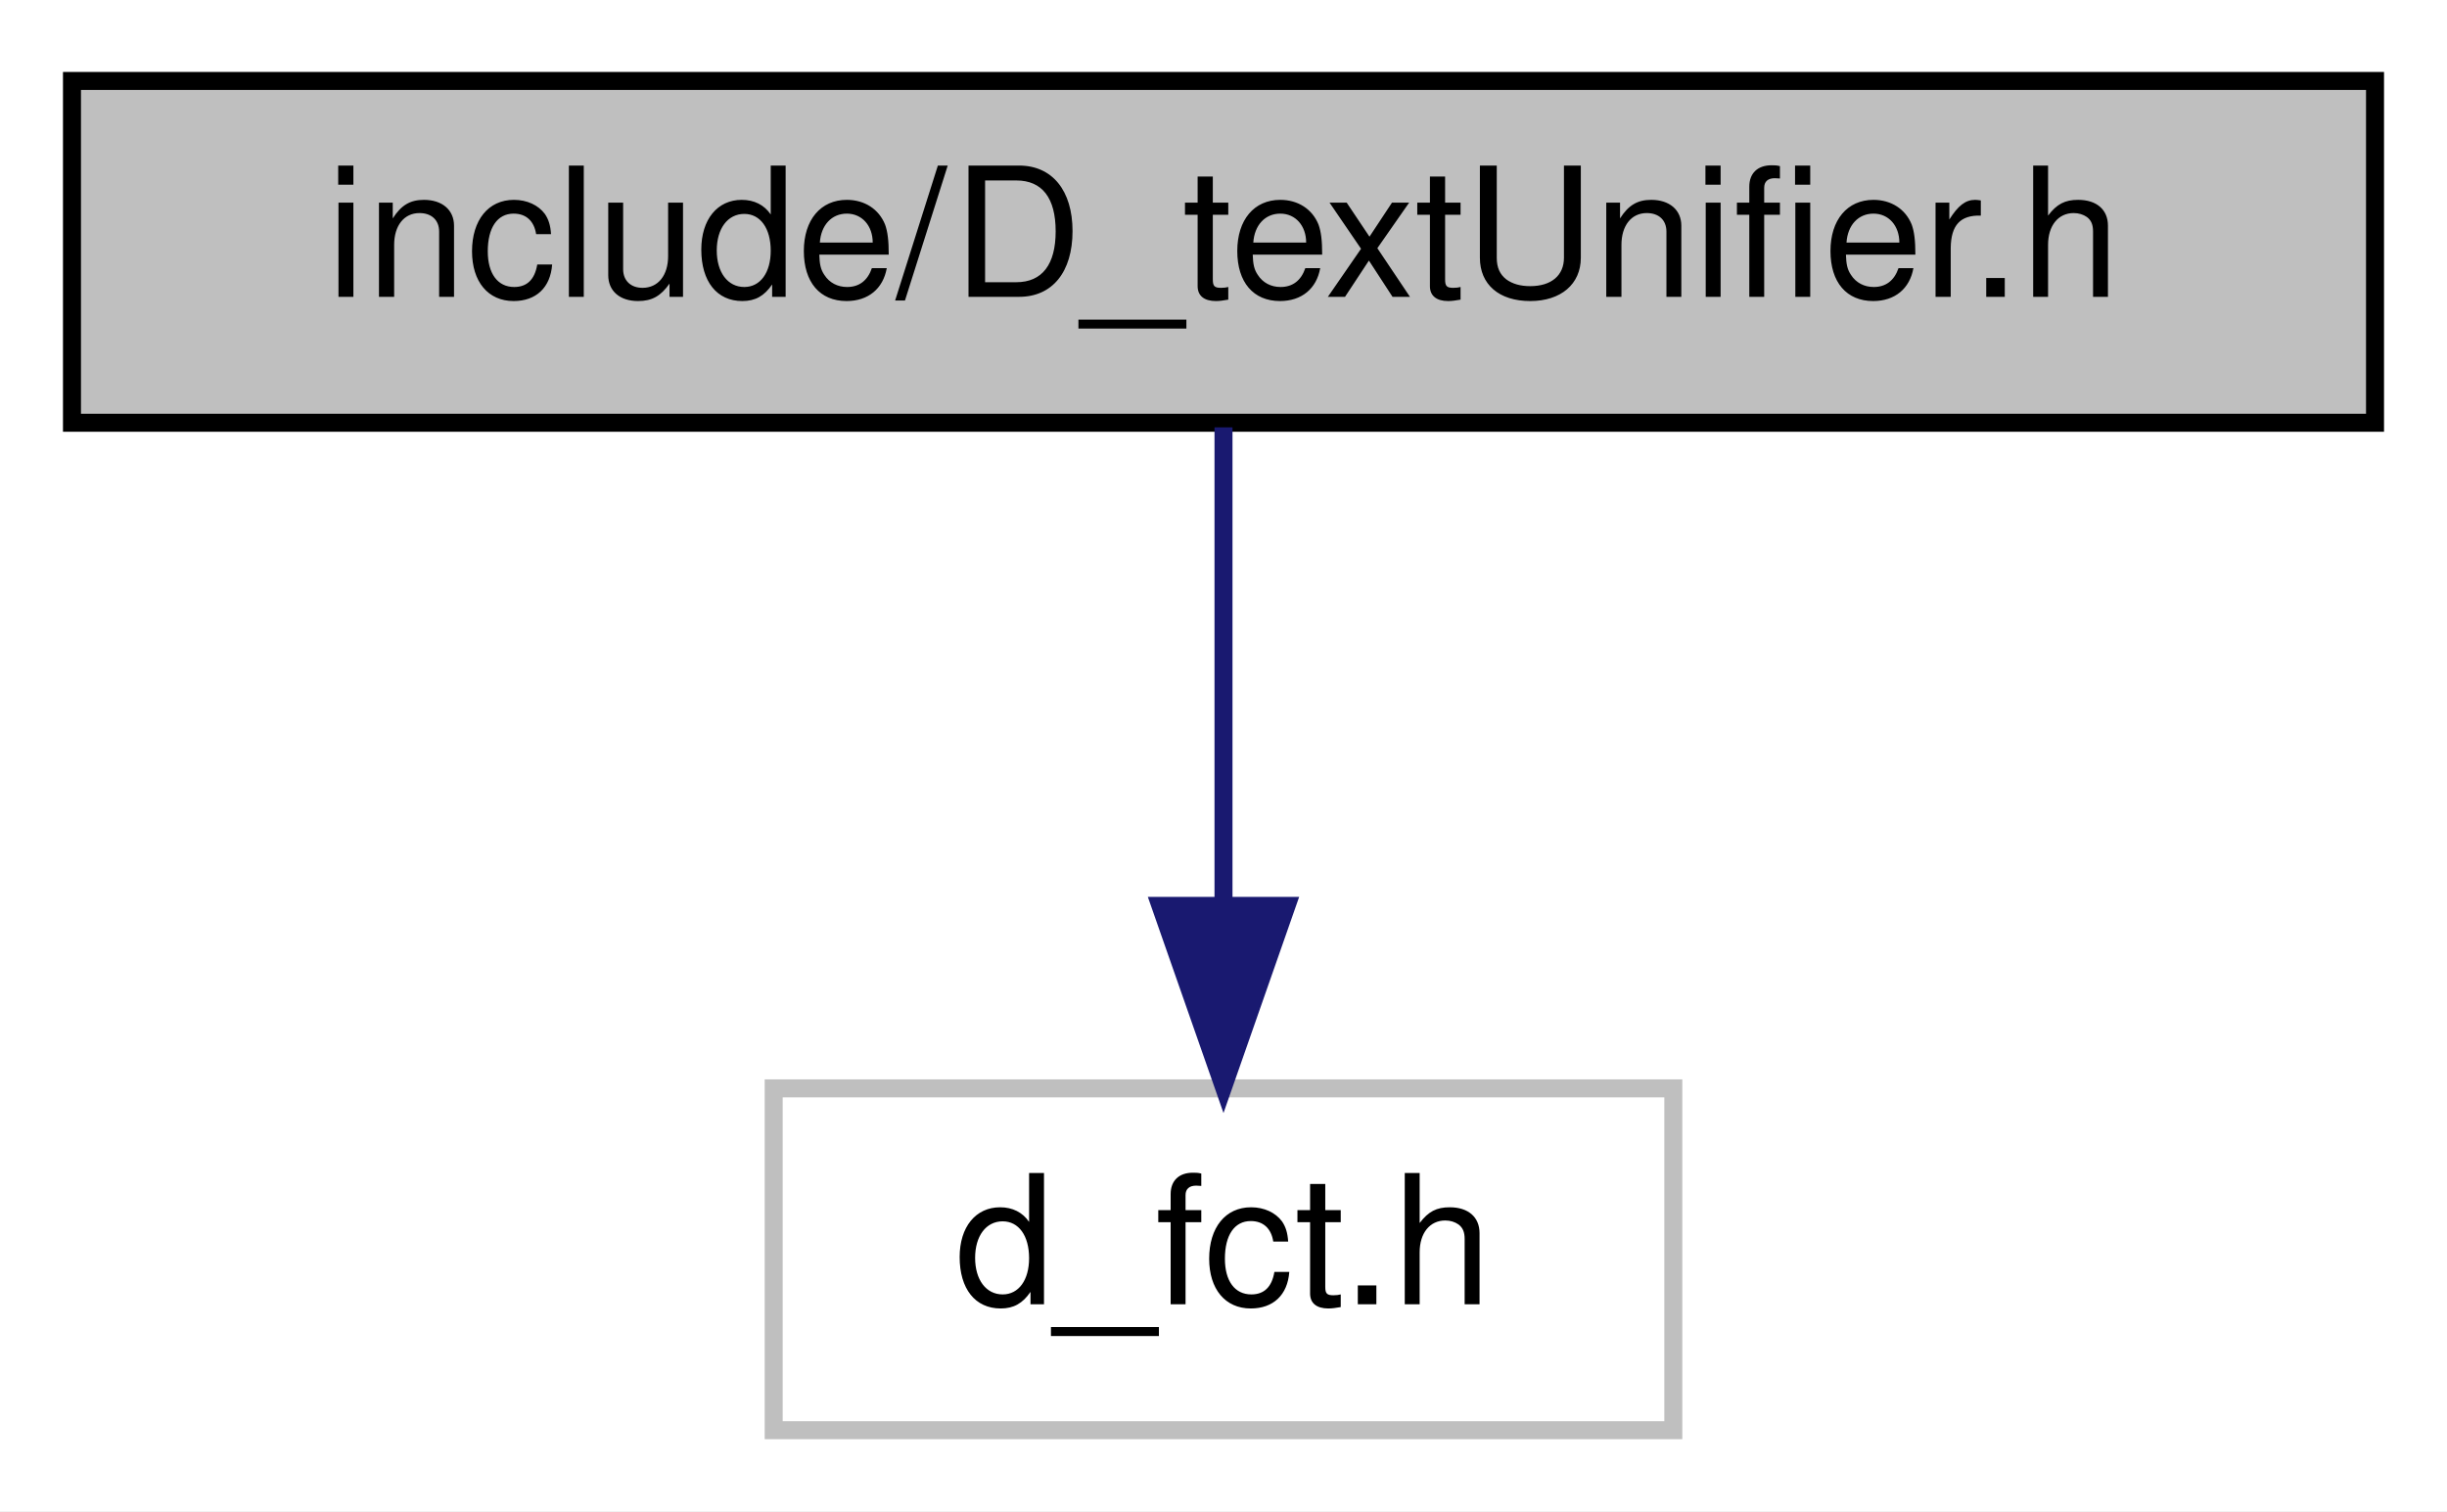
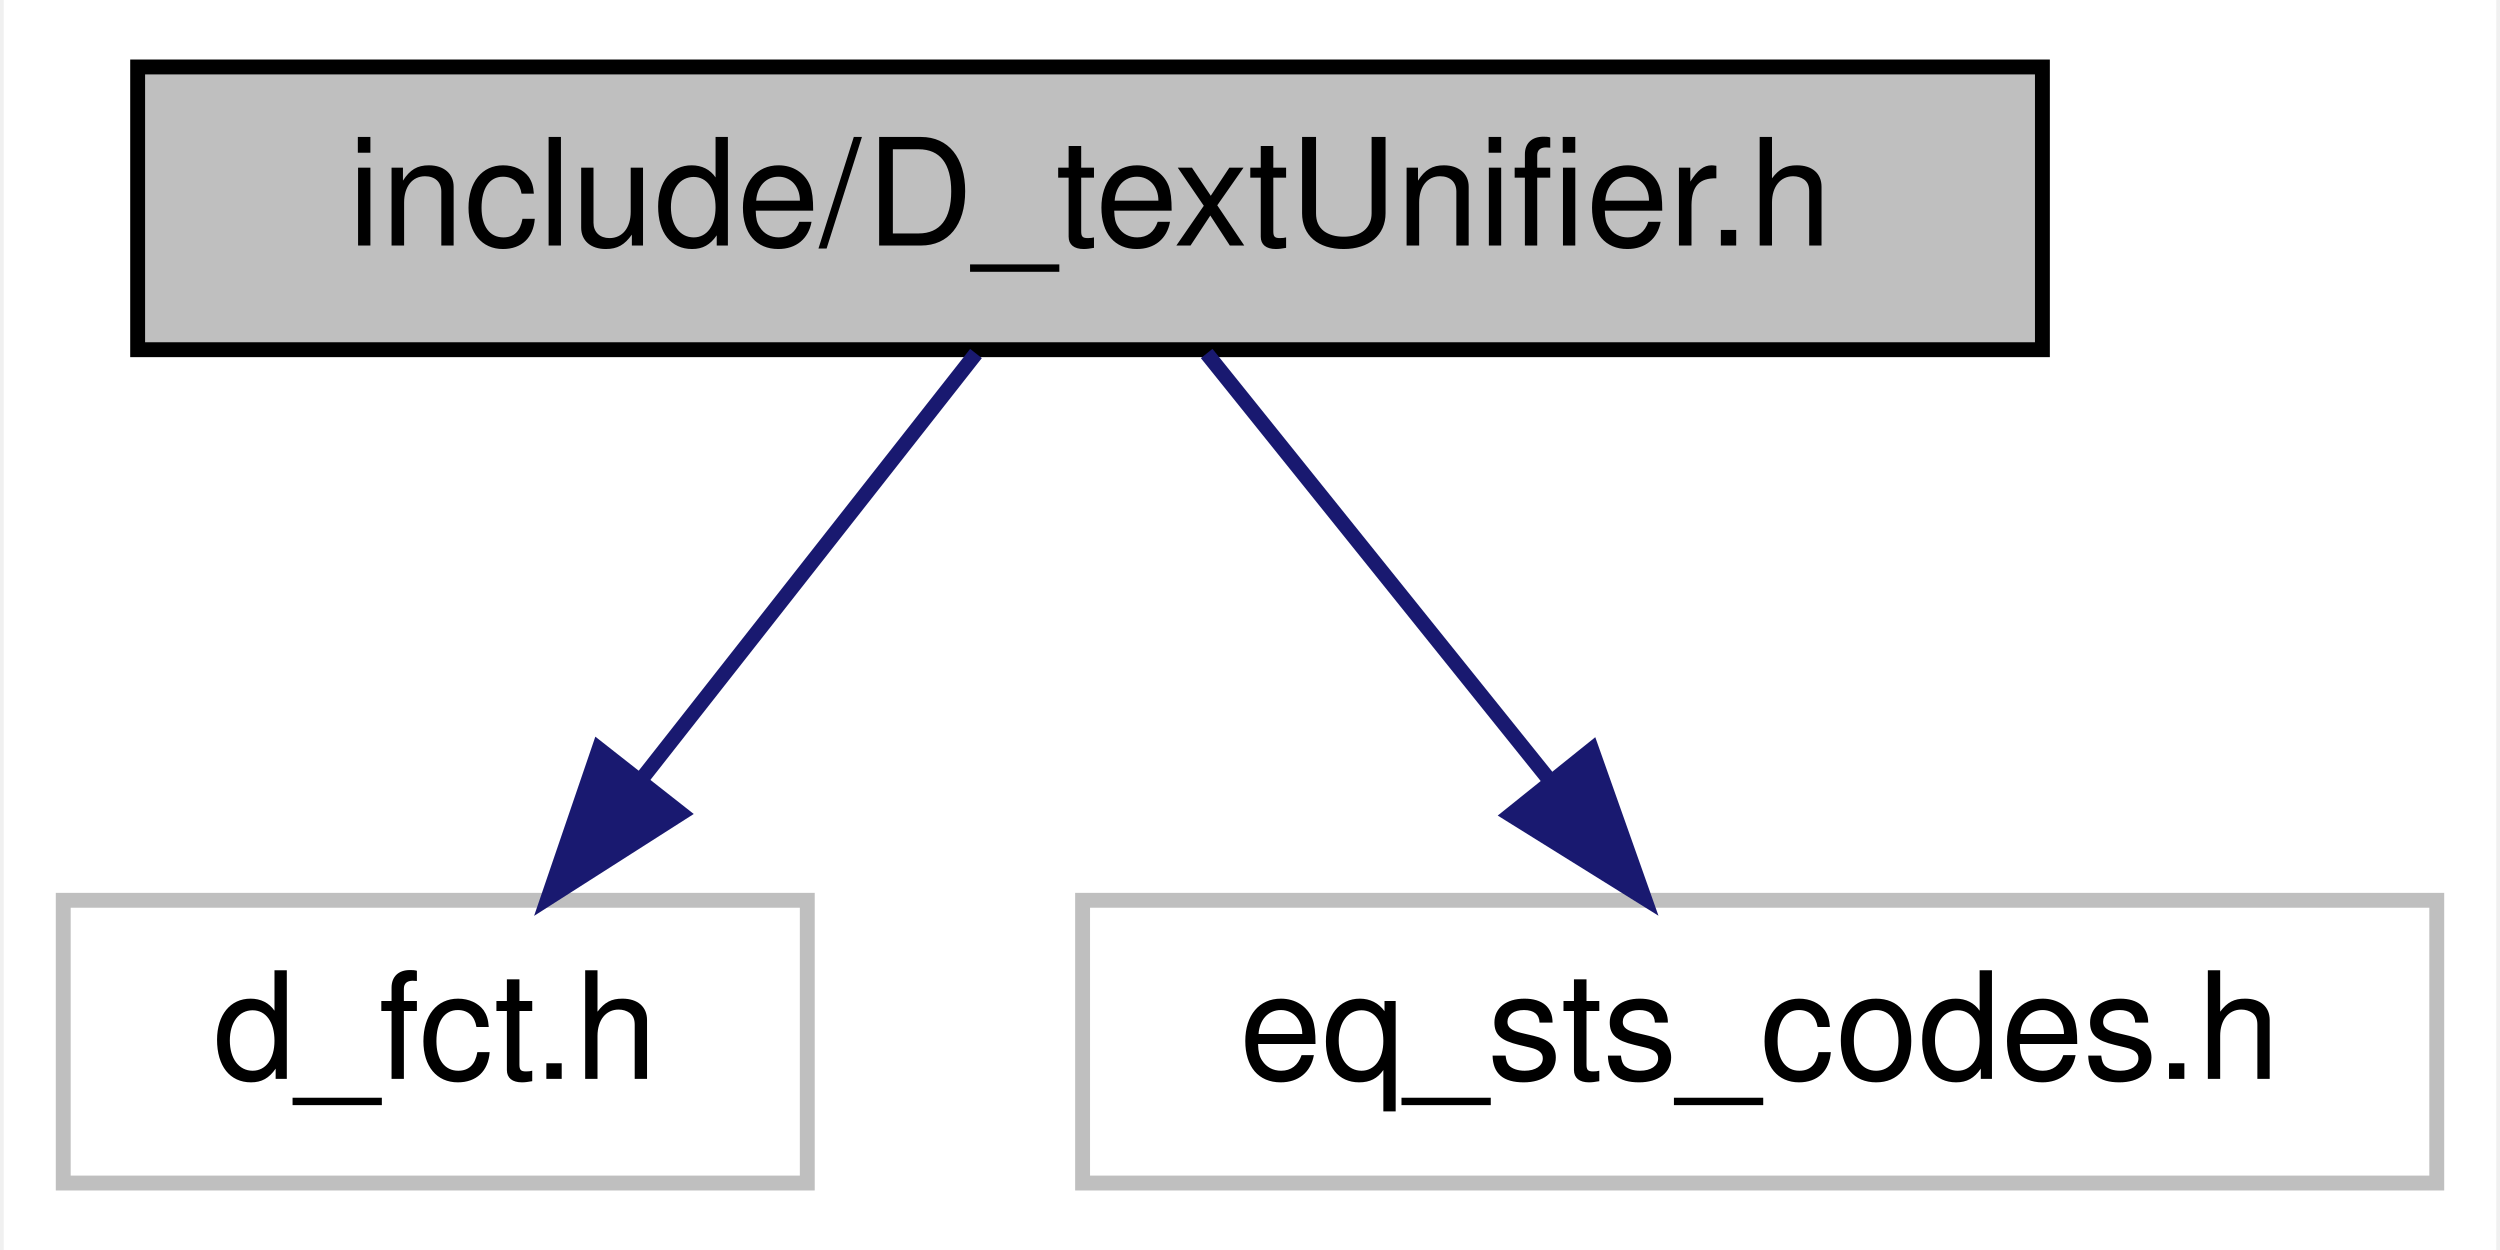
- <svg xmlns="http://www.w3.org/2000/svg" width="136pt" height="84pt" viewBox="0.00 0.00 136.00 84.00">
+ <svg xmlns="http://www.w3.org/2000/svg" width="168pt" height="84pt" viewBox="0.00 0.00 167.50 84.00">
  <g id="graph0" class="graph" transform="scale(1 1) rotate(0) translate(4 80)">
-     <polygon fill="#ffffff" stroke="transparent" points="-4,4 -4,-80 132,-80 132,4 -4,4" />
+     <polygon fill="#ffffff" stroke="transparent" points="-4,4 -4,-80 163.5,-80 163.5,4 -4,4" />
    <g id="node1" class="node">
-       <polygon fill="#bfbfbf" stroke="#000000" points="0,-56.5 0,-75.5 128,-75.5 128,-56.5 0,-56.5" />
-       <text text-anchor="middle" x="64" y="-63.5" font-family="Helvetica,sans-Serif" font-size="10.00" fill="#000000">include/D_textUnifier.h</text>
+       <polygon fill="#bfbfbf" stroke="#000000" points="5,-56.5 5,-75.5 133,-75.5 133,-56.5 5,-56.5" />
+       <text text-anchor="middle" x="69" y="-63.5" font-family="Helvetica,sans-Serif" font-size="10.00" fill="#000000">include/D_textUnifier.h</text>
    </g>
    <g id="node2" class="node">
-       <polygon fill="#ffffff" stroke="#bfbfbf" points="39,-.5 39,-19.5 89,-19.5 89,-.5 39,-.5" />
-       <text text-anchor="middle" x="64" y="-7.5" font-family="Helvetica,sans-Serif" font-size="10.00" fill="#000000">d_fct.h</text>
+       <polygon fill="#ffffff" stroke="#bfbfbf" points="0,-.5 0,-19.5 50,-19.5 50,-.5 0,-.5" />
+       <text text-anchor="middle" x="25" y="-7.5" font-family="Helvetica,sans-Serif" font-size="10.00" fill="#000000">d_fct.h</text>
    </g>
    <g id="edge1" class="edge">
-       <path fill="none" stroke="#191970" d="M64,-56.245C64,-48.938 64,-38.694 64,-29.705" />
-       <polygon fill="#191970" stroke="#191970" points="67.5,-29.643 64,-19.643 60.5,-29.643 67.5,-29.643" />
+       <path fill="none" stroke="#191970" d="M61.336,-56.245C55.153,-48.376 46.294,-37.101 38.871,-27.654" />
+       <polygon fill="#191970" stroke="#191970" points="41.507,-25.343 32.576,-19.643 36.002,-29.668 41.507,-25.343" />
+     </g>
+     <g id="node3" class="node">
+       <polygon fill="#ffffff" stroke="#bfbfbf" points="68.5,-.5 68.5,-19.5 159.5,-19.5 159.5,-.5 68.5,-.5" />
+       <text text-anchor="middle" x="114" y="-7.5" font-family="Helvetica,sans-Serif" font-size="10.00" fill="#000000">eq_sts_codes.h</text>
+     </g>
+     <g id="edge2" class="edge">
+       <path fill="none" stroke="#191970" d="M76.838,-56.245C83.162,-48.376 92.222,-37.101 99.814,-27.654" />
+       <polygon fill="#191970" stroke="#191970" points="102.716,-29.63 106.251,-19.643 97.259,-25.245 102.716,-29.63" />
    </g>
  </g>
</svg>
